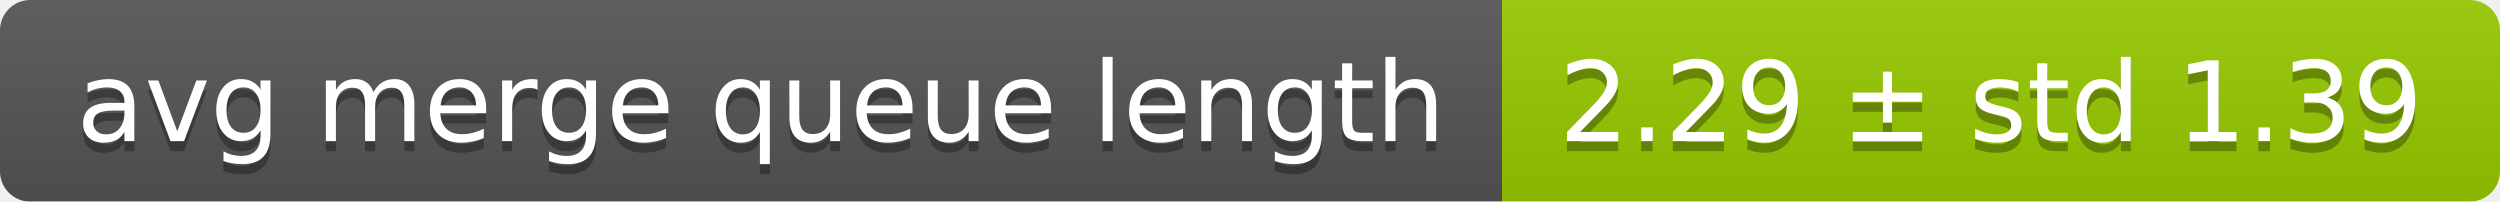
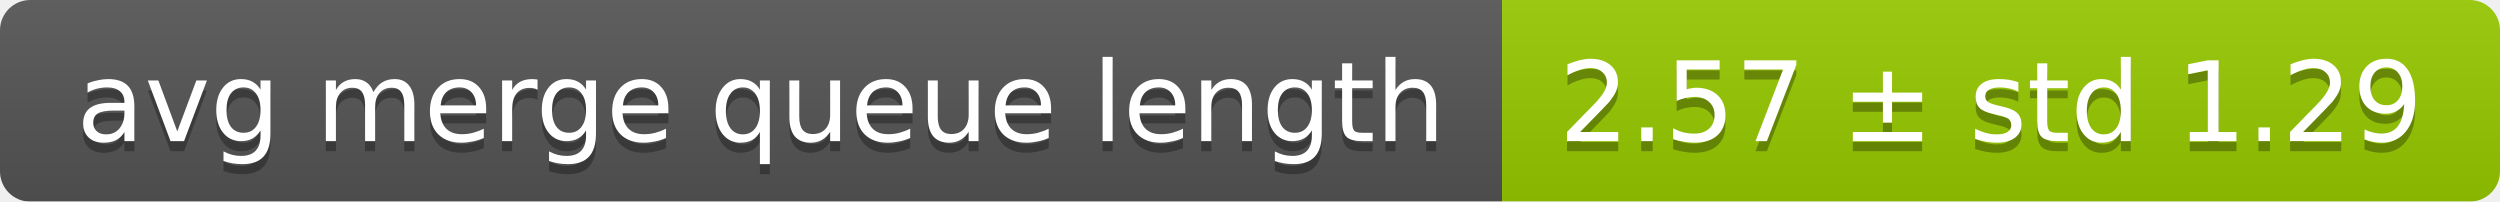
<svg xmlns="http://www.w3.org/2000/svg" width="248" height="20">
  <linearGradient id="smooth" x2="0" y2="100%">
    <stop offset="0" stop-color="#bbb" stop-opacity=".1" />
    <stop offset="1" stop-opacity=".1" />
  </linearGradient>
  <mask id="round">
    <rect width="248" height="20" rx="3" fill="#fff" />
  </mask>
  <g mask="url(#round)">
    <rect width="149" height="20" fill="#555" />
    <rect x="149" width="99" height="20" fill="#97ca00" />
    <rect width="248" height="20" fill="url(#smooth)" />
  </g>
  <g fill="#fff" text-anchor="middle" font-family="DejaVu Sans,Verdana,Geneva,sans-serif" font-size="11">
    <text x="75.5" y="15" fill="#010101" fill-opacity=".3">avg merge queue length</text>
    <text x="75.5" y="14">avg merge queue length</text>
-     <text x="197.5" y="15" fill="#010101" fill-opacity=".3">2.29 ± std 1.39</text>
-     <text x="197.5" y="14">2.29 ± std 1.39</text>
+     <text x="197.5" y="15" fill="#010101" fill-opacity=".3">2.57 ± std 1.29</text>
+     <text x="197.5" y="14">2.57 ± std 1.29</text>
  </g>
</svg>
